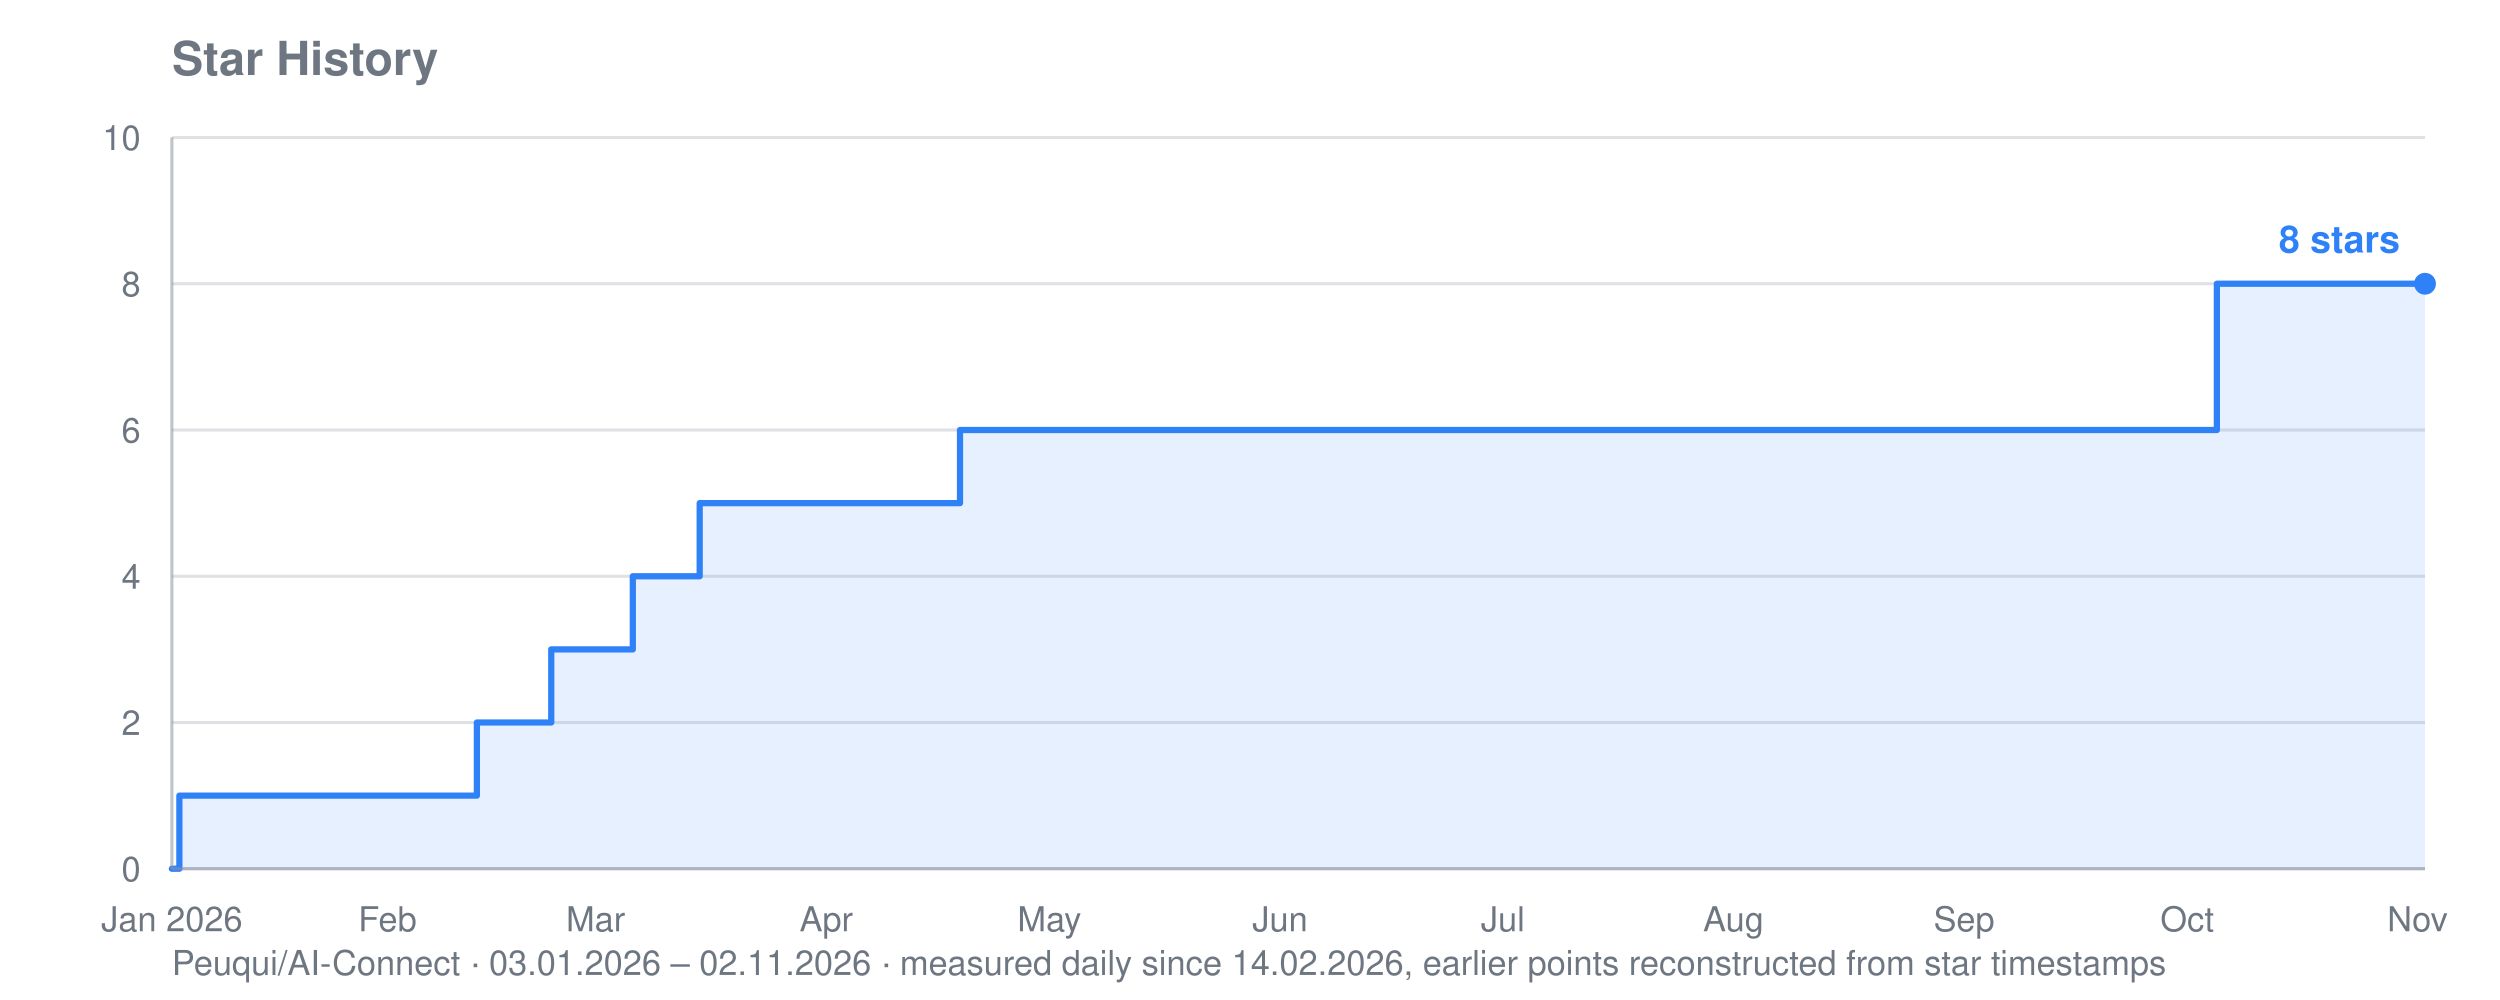
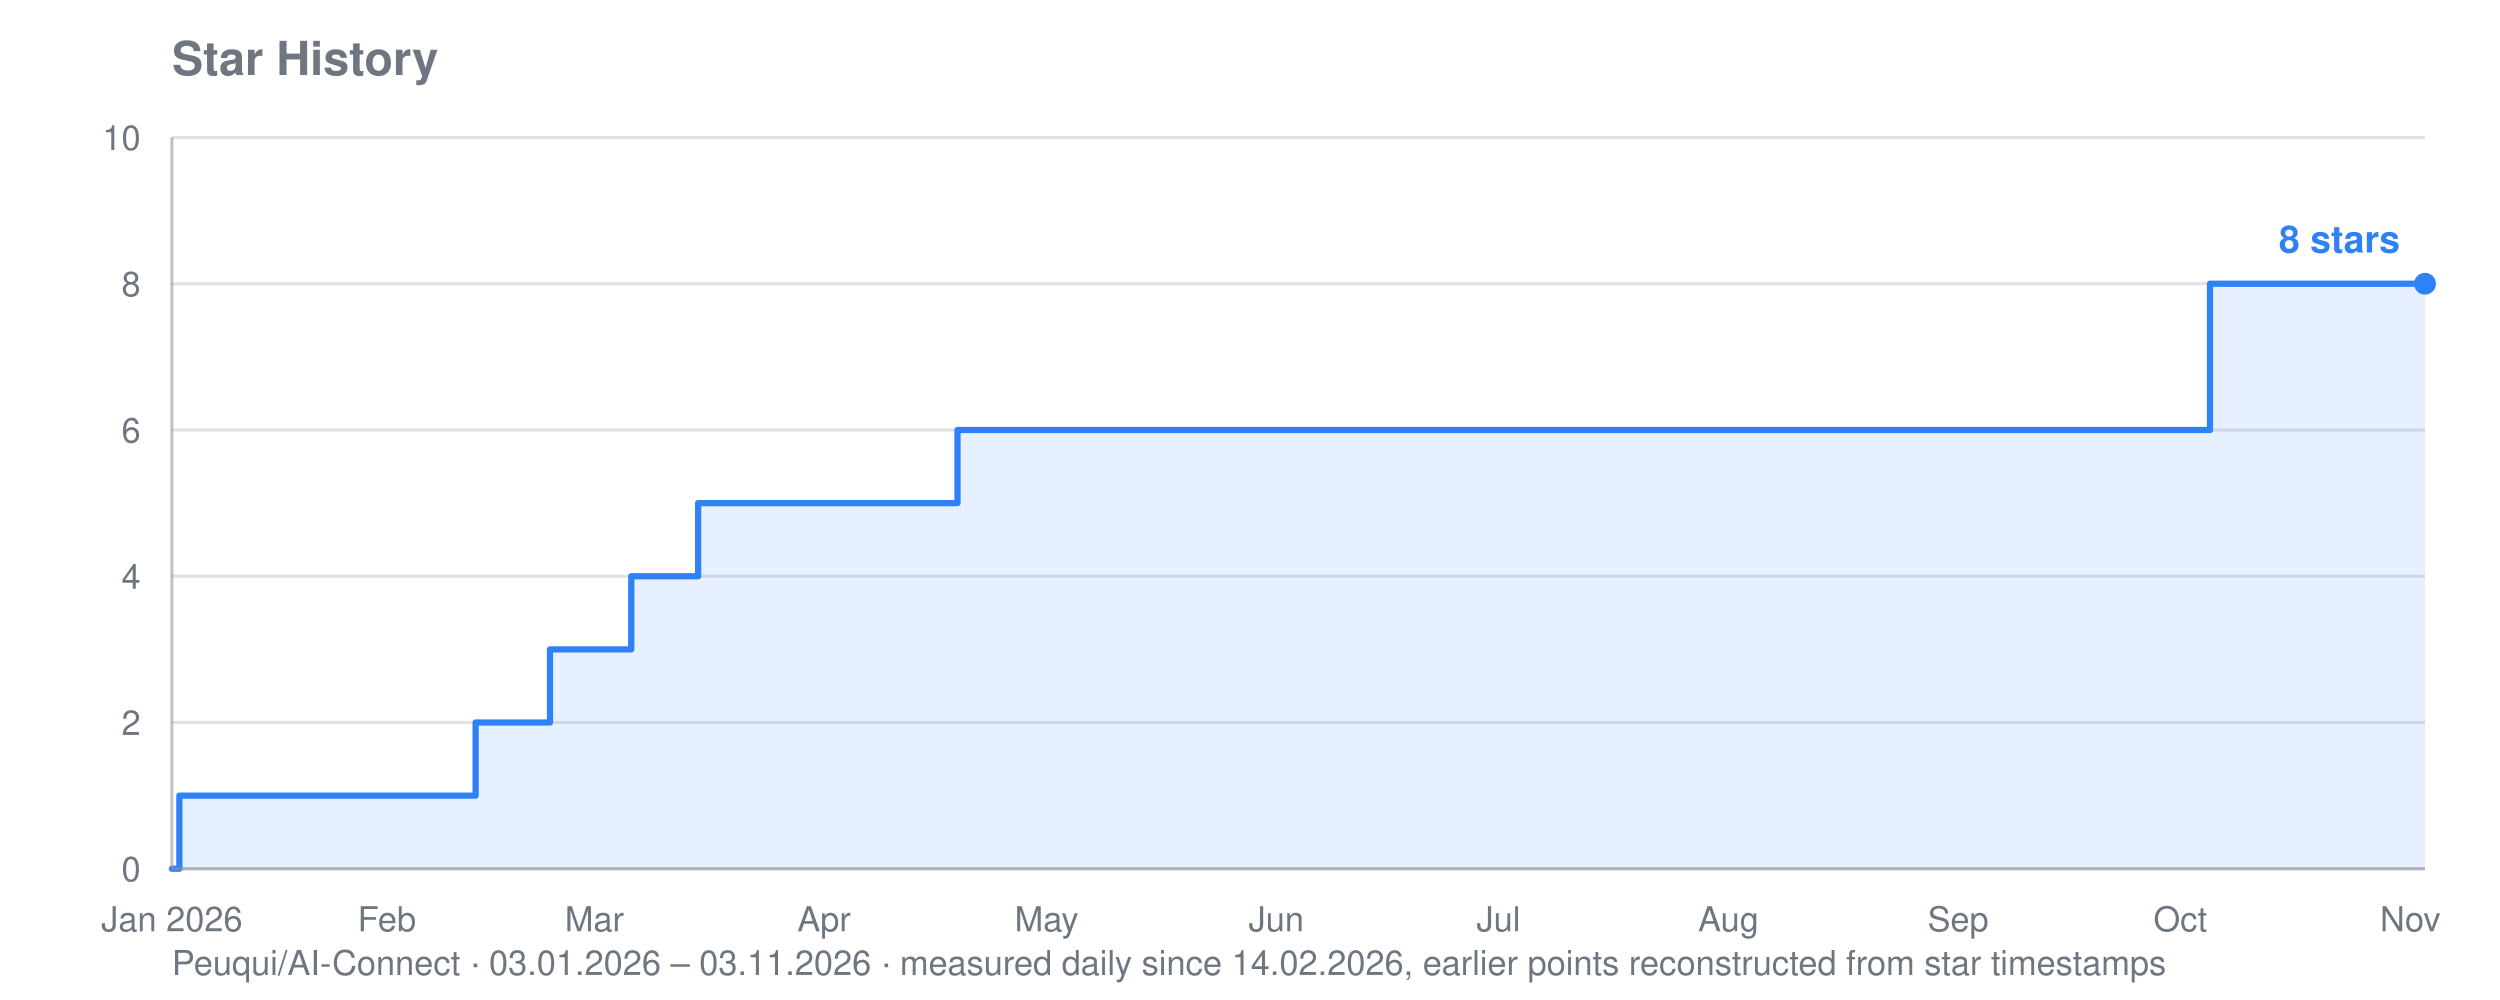
<svg xmlns="http://www.w3.org/2000/svg" viewBox="0 0 800 320" width="800" height="320" role="img" aria-label="Star history for Peuqui/AI-Connect: 8 stars">
  <text font-family="system-ui, -apple-system, Segoe UI, Helvetica, Arial, sans-serif" font-size="15" font-weight="600" fill="#6e7781" x="55" y="24">Star History</text>
-   <text font-family="system-ui, -apple-system, Segoe UI, Helvetica, Arial, sans-serif" font-size="11" fill="#6e7781" x="55" y="312">Peuqui/AI-Connect · 03.01.2026 – 02.11.2026 · measured daily since 14.02.2026, earlier points reconstructed from star timestamps</text>
+   <text font-family="system-ui, -apple-system, Segoe UI, Helvetica, Arial, sans-serif" font-size="11" fill="#6e7781" x="55" y="312">Peuqui/AI-Connect · 03.01.2026 – 03.11.2026 · measured daily since 14.02.2026, earlier points reconstructed from star timestamps</text>
  <line stroke="#8b949e" stroke-width="1" opacity="0.28" x1="55" y1="278.0" x2="776" y2="278.0" />
  <text font-family="system-ui, -apple-system, Segoe UI, Helvetica, Arial, sans-serif" font-size="11" fill="#6e7781" x="45" y="282.0" text-anchor="end">0</text>
  <line stroke="#8b949e" stroke-width="1" opacity="0.28" x1="55" y1="231.2" x2="776" y2="231.2" />
  <text font-family="system-ui, -apple-system, Segoe UI, Helvetica, Arial, sans-serif" font-size="11" fill="#6e7781" x="45" y="235.2" text-anchor="end">2</text>
  <line stroke="#8b949e" stroke-width="1" opacity="0.28" x1="55" y1="184.4" x2="776" y2="184.4" />
  <text font-family="system-ui, -apple-system, Segoe UI, Helvetica, Arial, sans-serif" font-size="11" fill="#6e7781" x="45" y="188.4" text-anchor="end">4</text>
  <line stroke="#8b949e" stroke-width="1" opacity="0.28" x1="55" y1="137.6" x2="776" y2="137.6" />
  <text font-family="system-ui, -apple-system, Segoe UI, Helvetica, Arial, sans-serif" font-size="11" fill="#6e7781" x="45" y="141.6" text-anchor="end">6</text>
  <line stroke="#8b949e" stroke-width="1" opacity="0.28" x1="55" y1="90.8" x2="776" y2="90.8" />
  <text font-family="system-ui, -apple-system, Segoe UI, Helvetica, Arial, sans-serif" font-size="11" fill="#6e7781" x="45" y="94.8" text-anchor="end">8</text>
  <line stroke="#8b949e" stroke-width="1" opacity="0.28" x1="55" y1="44.0" x2="776" y2="44.0" />
  <text font-family="system-ui, -apple-system, Segoe UI, Helvetica, Arial, sans-serif" font-size="11" fill="#6e7781" x="45" y="48.0" text-anchor="end">10</text>
  <text font-family="system-ui, -apple-system, Segoe UI, Helvetica, Arial, sans-serif" font-size="11" fill="#6e7781" x="55.0" y="298" text-anchor="middle">Jan 2026</text>
-   <text font-family="system-ui, -apple-system, Segoe UI, Helvetica, Arial, sans-serif" font-size="11" fill="#6e7781" x="124.0" y="298" text-anchor="middle">Feb</text>
-   <text font-family="system-ui, -apple-system, Segoe UI, Helvetica, Arial, sans-serif" font-size="11" fill="#6e7781" x="190.6" y="298" text-anchor="middle">Mar</text>
-   <text font-family="system-ui, -apple-system, Segoe UI, Helvetica, Arial, sans-serif" font-size="11" fill="#6e7781" x="264.4" y="298" text-anchor="middle">Apr</text>
-   <text font-family="system-ui, -apple-system, Segoe UI, Helvetica, Arial, sans-serif" font-size="11" fill="#6e7781" x="335.8" y="298" text-anchor="middle">May</text>
-   <text font-family="system-ui, -apple-system, Segoe UI, Helvetica, Arial, sans-serif" font-size="11" fill="#6e7781" x="409.6" y="298" text-anchor="middle">Jun</text>
-   <text font-family="system-ui, -apple-system, Segoe UI, Helvetica, Arial, sans-serif" font-size="11" fill="#6e7781" x="480.9" y="298" text-anchor="middle">Jul</text>
-   <text font-family="system-ui, -apple-system, Segoe UI, Helvetica, Arial, sans-serif" font-size="11" fill="#6e7781" x="554.7" y="298" text-anchor="middle">Aug</text>
-   <text font-family="system-ui, -apple-system, Segoe UI, Helvetica, Arial, sans-serif" font-size="11" fill="#6e7781" x="628.5" y="298" text-anchor="middle">Sep</text>
-   <text font-family="system-ui, -apple-system, Segoe UI, Helvetica, Arial, sans-serif" font-size="11" fill="#6e7781" x="699.9" y="298" text-anchor="middle">Oct</text>
-   <text font-family="system-ui, -apple-system, Segoe UI, Helvetica, Arial, sans-serif" font-size="11" fill="#6e7781" x="773.6" y="298" text-anchor="middle">Nov</text>
-   <polygon fill="#2f81f7" opacity="0.12" points="55.0,278.0 55.0,278.0 57.4,278.0 57.4,254.6 152.6,254.6 152.6,231.2 154.9,231.2 154.9,231.2 157.3,231.2 157.3,231.2 159.7,231.2 159.7,231.2 162.1,231.2 162.1,231.2 164.5,231.2 164.5,231.2 166.8,231.2 166.8,231.2 169.2,231.2 169.2,231.2 171.6,231.2 171.6,231.2 174.0,231.2 174.0,231.2 176.4,231.2 176.4,231.2 176.4,231.2 176.4,207.8 176.4,207.8 176.4,207.8 176.4,207.8 176.4,207.8 178.7,207.8 178.7,207.8 181.1,207.8 181.1,207.8 183.5,207.8 183.5,207.8 185.9,207.8 185.9,207.8 188.3,207.8 188.3,207.8 190.6,207.8 190.6,207.8 193.0,207.8 193.0,207.8 195.4,207.8 195.4,207.8 197.8,207.8 197.8,207.8 200.2,207.8 200.2,207.8 202.5,207.8 202.5,184.4 204.9,184.4 204.9,184.4 207.3,184.4 207.3,184.4 209.7,184.4 209.7,184.4 212.0,184.4 212.0,184.4 214.4,184.4 214.4,184.4 216.8,184.4 216.8,184.4 219.2,184.4 219.2,184.4 221.6,184.4 221.6,184.4 223.9,184.4 223.9,161.0 226.3,161.0 226.3,161.0 228.7,161.0 228.7,161.0 231.1,161.0 231.1,161.0 233.5,161.0 233.5,161.0 235.8,161.0 235.8,161.0 238.2,161.0 238.2,161.0 240.6,161.0 240.6,161.0 243.0,161.0 243.0,161.0 245.4,161.0 245.4,161.0 247.7,161.0 247.7,161.0 250.1,161.0 250.1,161.0 252.5,161.0 252.5,161.0 254.9,161.0 254.9,161.0 257.3,161.0 257.3,161.0 259.6,161.0 259.6,161.0 262.0,161.0 262.0,161.0 264.4,161.0 264.4,161.0 266.8,161.0 266.8,161.0 269.2,161.0 269.2,161.0 271.5,161.0 271.5,161.0 273.9,161.0 273.9,161.0 276.3,161.0 276.3,161.0 278.7,161.0 278.7,161.0 281.1,161.0 281.1,161.0 283.4,161.0 283.4,161.0 285.8,161.0 285.8,161.0 288.2,161.0 288.2,161.0 290.6,161.0 290.6,161.0 293.0,161.0 293.0,161.0 295.3,161.0 295.3,161.0 297.7,161.0 297.7,161.0 300.1,161.0 300.1,161.0 302.5,161.0 302.5,161.0 304.9,161.0 304.9,161.0 307.2,161.0 307.2,137.6 309.6,137.6 309.6,137.6 312.0,137.6 312.0,137.6 314.4,137.6 314.4,137.6 316.7,137.6 316.7,137.6 319.1,137.6 319.1,137.6 321.5,137.6 321.5,137.6 323.9,137.6 323.9,137.6 326.3,137.6 326.3,137.6 328.6,137.6 328.6,137.6 331.0,137.6 331.0,137.6 333.4,137.6 333.4,137.6 335.8,137.6 335.8,137.6 338.2,137.6 338.2,137.6 340.5,137.6 340.5,137.6 342.9,137.6 342.9,137.6 345.3,137.6 345.3,137.6 347.7,137.6 347.7,137.6 350.1,137.6 350.1,137.6 352.4,137.6 352.4,137.6 354.8,137.6 354.8,137.6 357.2,137.6 357.2,137.6 359.6,137.6 359.6,137.6 362.0,137.6 362.0,137.6 364.3,137.6 364.3,137.6 366.7,137.6 366.7,137.6 369.1,137.6 369.1,137.6 371.5,137.6 371.5,137.6 373.9,137.6 373.9,137.6 376.2,137.6 376.2,137.6 378.6,137.6 378.6,137.6 381.0,137.6 381.0,137.6 383.4,137.6 383.4,137.6 385.8,137.6 385.8,137.6 388.1,137.6 388.1,137.6 390.5,137.6 390.5,137.6 392.9,137.6 392.9,137.6 395.3,137.6 395.3,137.6 397.7,137.6 397.7,137.6 400.0,137.6 400.0,137.6 402.4,137.6 402.4,137.6 404.8,137.6 404.8,137.6 407.2,137.6 407.2,137.6 409.6,137.6 409.6,137.6 411.9,137.6 411.9,137.6 414.3,137.6 414.3,137.6 416.7,137.6 416.7,137.6 419.1,137.6 419.1,137.6 421.4,137.6 421.4,137.6 423.8,137.6 423.8,137.6 426.2,137.6 426.2,137.6 428.6,137.6 428.6,137.6 431.0,137.6 431.0,137.6 433.3,137.6 433.3,137.6 435.7,137.6 435.7,137.6 438.1,137.6 438.1,137.6 440.5,137.6 440.5,137.6 442.9,137.6 442.9,137.6 445.2,137.6 445.2,137.6 447.6,137.6 447.6,137.6 450.0,137.6 450.0,137.6 452.4,137.6 452.4,137.6 454.8,137.6 454.8,137.6 457.1,137.6 457.1,137.6 459.5,137.6 459.5,137.6 461.9,137.6 461.9,137.6 464.3,137.6 464.3,137.6 466.7,137.6 466.7,137.6 469.0,137.6 469.0,137.6 471.4,137.6 471.4,137.6 473.8,137.6 473.8,137.6 476.2,137.6 476.2,137.6 478.6,137.6 478.6,137.6 480.9,137.6 480.9,137.6 483.3,137.6 483.3,137.6 485.7,137.6 485.7,137.6 488.1,137.6 488.1,137.6 490.5,137.6 490.5,137.6 492.8,137.6 492.8,137.6 495.2,137.6 495.2,137.6 497.6,137.6 497.6,137.6 500.0,137.6 500.0,137.6 502.4,137.6 502.4,137.6 504.7,137.6 504.7,137.6 507.1,137.6 507.1,137.6 509.5,137.6 509.5,137.6 511.9,137.6 511.9,137.6 514.3,137.6 514.3,137.6 516.6,137.6 516.6,137.6 519.0,137.6 519.0,137.6 521.4,137.6 521.4,137.6 523.8,137.6 523.8,137.6 526.1,137.6 526.1,137.6 528.5,137.6 528.5,137.6 530.9,137.6 530.9,137.6 533.3,137.6 533.3,137.6 535.7,137.6 535.7,137.6 538.0,137.6 538.0,137.6 540.4,137.6 540.4,137.6 542.8,137.6 542.8,137.6 545.2,137.6 545.2,137.6 547.6,137.6 547.6,137.6 549.9,137.6 549.9,137.6 552.3,137.6 552.3,137.6 554.7,137.6 554.7,137.6 557.1,137.6 557.1,137.6 559.5,137.6 559.5,137.6 561.8,137.6 561.8,137.6 564.2,137.6 564.2,137.6 566.6,137.6 566.6,137.6 569.0,137.6 569.0,137.6 571.4,137.6 571.4,137.6 573.7,137.6 573.7,137.6 576.1,137.6 576.1,137.6 578.5,137.6 578.5,137.6 580.9,137.6 580.9,137.6 583.3,137.6 583.3,137.6 585.6,137.6 585.6,137.6 588.0,137.6 588.0,137.6 590.4,137.6 590.4,137.6 592.8,137.6 592.8,137.6 595.2,137.6 595.2,137.6 597.5,137.6 597.5,137.6 599.9,137.6 599.9,137.6 602.3,137.6 602.3,137.6 604.7,137.6 604.7,137.6 607.1,137.6 607.1,137.6 609.4,137.6 609.4,137.6 611.8,137.6 611.8,137.6 614.2,137.6 614.2,137.6 616.6,137.6 616.6,137.6 619.0,137.6 619.0,137.6 621.3,137.6 621.3,137.6 623.7,137.6 623.7,137.6 626.1,137.6 626.1,137.6 628.5,137.6 628.5,137.6 630.8,137.6 630.8,137.6 633.2,137.6 633.2,137.6 635.6,137.6 635.6,137.6 638.0,137.6 638.0,137.6 640.4,137.6 640.4,137.6 642.7,137.6 642.7,137.6 645.1,137.6 645.1,137.6 647.5,137.6 647.5,137.6 649.9,137.6 649.9,137.6 652.3,137.6 652.3,137.6 654.6,137.6 654.6,137.6 657.0,137.6 657.0,137.6 659.4,137.6 659.4,137.6 661.8,137.6 661.8,137.6 664.2,137.6 664.2,137.6 666.5,137.6 666.5,137.6 668.9,137.6 668.9,137.6 671.3,137.6 671.3,137.6 673.7,137.6 673.7,137.6 676.1,137.6 676.1,137.6 678.4,137.6 678.4,137.6 680.8,137.6 680.8,137.6 683.2,137.6 683.2,137.6 685.6,137.6 685.6,137.6 688.0,137.6 688.0,137.6 690.3,137.6 690.3,137.6 692.7,137.6 692.7,137.6 695.1,137.6 695.1,137.6 697.5,137.6 697.5,137.6 699.9,137.6 699.9,137.6 702.2,137.6 702.2,137.6 704.6,137.6 704.6,137.6 707.0,137.6 707.0,137.6 709.4,137.6 709.4,90.8 711.8,90.8 711.8,90.8 714.1,90.8 714.1,90.8 716.5,90.8 716.5,90.8 718.9,90.8 718.9,90.8 721.3,90.8 721.3,90.8 723.7,90.8 723.7,90.8 726.0,90.8 726.0,90.8 728.4,90.8 728.4,90.8 730.8,90.8 730.8,90.8 733.2,90.8 733.2,90.8 735.5,90.8 735.5,90.8 737.9,90.8 737.9,90.8 740.3,90.8 740.3,90.8 742.7,90.8 742.7,90.8 745.1,90.8 745.1,90.8 747.4,90.8 747.4,90.8 749.8,90.8 749.8,90.8 752.2,90.8 752.2,90.8 754.6,90.8 754.6,90.8 757.0,90.8 757.0,90.8 759.3,90.8 759.3,90.8 761.7,90.8 761.7,90.8 764.1,90.8 764.1,90.8 766.5,90.8 766.5,90.8 768.9,90.8 768.9,90.8 771.2,90.8 771.2,90.8 773.6,90.8 773.6,90.8 776.0,90.8 776.0,90.8 776.0,278.0" />
-   <polyline fill="none" stroke="#2f81f7" stroke-width="2" stroke-linejoin="round" stroke-linecap="round" points="55.0,278.0 57.4,278.0 57.4,254.6 152.6,254.6 152.6,231.2 154.9,231.2 154.9,231.2 157.3,231.2 157.3,231.2 159.7,231.2 159.7,231.2 162.1,231.2 162.1,231.2 164.5,231.2 164.5,231.2 166.8,231.2 166.8,231.2 169.2,231.2 169.2,231.2 171.6,231.2 171.6,231.2 174.0,231.2 174.0,231.2 176.4,231.2 176.4,231.2 176.4,231.2 176.4,207.8 176.4,207.8 176.4,207.8 176.4,207.8 176.4,207.8 178.7,207.8 178.7,207.8 181.1,207.8 181.1,207.8 183.5,207.8 183.5,207.8 185.9,207.8 185.9,207.8 188.3,207.8 188.3,207.8 190.6,207.8 190.6,207.8 193.0,207.8 193.0,207.8 195.4,207.8 195.4,207.8 197.8,207.8 197.8,207.8 200.2,207.8 200.2,207.8 202.5,207.8 202.5,184.4 204.9,184.4 204.9,184.4 207.3,184.4 207.3,184.4 209.7,184.4 209.7,184.4 212.0,184.4 212.0,184.4 214.4,184.4 214.4,184.4 216.8,184.4 216.8,184.4 219.2,184.4 219.2,184.4 221.6,184.4 221.6,184.4 223.9,184.4 223.9,161.0 226.3,161.0 226.3,161.0 228.7,161.0 228.7,161.0 231.1,161.0 231.1,161.0 233.5,161.0 233.5,161.0 235.8,161.0 235.8,161.0 238.2,161.0 238.2,161.0 240.6,161.0 240.6,161.0 243.0,161.0 243.0,161.0 245.4,161.0 245.4,161.0 247.7,161.0 247.7,161.0 250.1,161.0 250.1,161.0 252.5,161.0 252.5,161.0 254.9,161.0 254.9,161.0 257.3,161.0 257.3,161.0 259.6,161.0 259.6,161.0 262.0,161.0 262.0,161.0 264.4,161.0 264.4,161.0 266.8,161.0 266.8,161.0 269.2,161.0 269.2,161.0 271.5,161.0 271.5,161.0 273.9,161.0 273.9,161.0 276.3,161.0 276.3,161.0 278.7,161.0 278.7,161.0 281.1,161.0 281.1,161.0 283.4,161.0 283.4,161.0 285.8,161.0 285.8,161.0 288.2,161.0 288.2,161.0 290.6,161.0 290.6,161.0 293.0,161.0 293.0,161.0 295.3,161.0 295.3,161.0 297.7,161.0 297.7,161.0 300.1,161.0 300.1,161.0 302.5,161.0 302.5,161.0 304.9,161.0 304.9,161.0 307.2,161.0 307.2,137.6 309.6,137.6 309.6,137.6 312.0,137.6 312.0,137.6 314.4,137.6 314.4,137.6 316.7,137.6 316.7,137.6 319.1,137.6 319.1,137.6 321.5,137.6 321.5,137.6 323.9,137.6 323.9,137.6 326.3,137.6 326.3,137.6 328.6,137.6 328.6,137.6 331.0,137.6 331.0,137.6 333.4,137.6 333.4,137.6 335.8,137.6 335.8,137.6 338.2,137.6 338.2,137.6 340.5,137.6 340.5,137.6 342.9,137.6 342.9,137.6 345.3,137.6 345.3,137.6 347.7,137.6 347.7,137.6 350.1,137.6 350.1,137.6 352.4,137.6 352.4,137.6 354.8,137.6 354.8,137.6 357.2,137.6 357.2,137.6 359.6,137.6 359.6,137.6 362.0,137.6 362.0,137.6 364.3,137.6 364.3,137.6 366.7,137.6 366.7,137.6 369.1,137.6 369.1,137.6 371.5,137.6 371.5,137.6 373.9,137.6 373.9,137.6 376.2,137.6 376.2,137.6 378.6,137.6 378.6,137.6 381.0,137.6 381.0,137.6 383.4,137.6 383.4,137.6 385.8,137.6 385.8,137.6 388.1,137.6 388.1,137.6 390.5,137.6 390.5,137.6 392.9,137.6 392.9,137.6 395.3,137.6 395.3,137.6 397.7,137.6 397.7,137.6 400.0,137.6 400.0,137.6 402.4,137.6 402.4,137.6 404.8,137.6 404.8,137.6 407.2,137.6 407.2,137.6 409.6,137.6 409.6,137.6 411.9,137.6 411.9,137.6 414.3,137.6 414.3,137.6 416.7,137.6 416.7,137.6 419.1,137.6 419.1,137.6 421.4,137.6 421.4,137.6 423.8,137.6 423.8,137.6 426.2,137.6 426.2,137.6 428.6,137.6 428.6,137.6 431.0,137.6 431.0,137.6 433.3,137.6 433.3,137.6 435.7,137.6 435.7,137.6 438.1,137.6 438.1,137.6 440.5,137.6 440.5,137.6 442.9,137.6 442.9,137.6 445.2,137.6 445.2,137.6 447.6,137.6 447.6,137.6 450.0,137.6 450.0,137.6 452.4,137.6 452.4,137.6 454.8,137.6 454.8,137.6 457.1,137.6 457.1,137.6 459.5,137.6 459.5,137.6 461.9,137.6 461.9,137.6 464.3,137.6 464.3,137.6 466.7,137.6 466.7,137.6 469.0,137.6 469.0,137.6 471.4,137.6 471.4,137.6 473.8,137.6 473.8,137.6 476.2,137.6 476.2,137.6 478.6,137.6 478.6,137.6 480.9,137.6 480.9,137.6 483.3,137.6 483.3,137.6 485.7,137.6 485.7,137.6 488.1,137.6 488.1,137.6 490.5,137.6 490.5,137.6 492.8,137.6 492.8,137.6 495.2,137.6 495.2,137.6 497.6,137.6 497.6,137.6 500.0,137.6 500.0,137.6 502.4,137.6 502.4,137.6 504.7,137.6 504.7,137.6 507.1,137.6 507.1,137.6 509.5,137.6 509.5,137.6 511.9,137.6 511.9,137.6 514.3,137.6 514.3,137.6 516.6,137.6 516.6,137.6 519.0,137.6 519.0,137.6 521.4,137.6 521.4,137.6 523.8,137.6 523.8,137.6 526.1,137.6 526.1,137.6 528.5,137.6 528.5,137.6 530.9,137.6 530.9,137.6 533.3,137.6 533.3,137.6 535.7,137.6 535.7,137.6 538.0,137.6 538.0,137.6 540.4,137.6 540.4,137.6 542.8,137.6 542.8,137.6 545.2,137.6 545.2,137.6 547.6,137.6 547.6,137.6 549.9,137.6 549.9,137.6 552.3,137.6 552.3,137.6 554.7,137.6 554.7,137.6 557.1,137.6 557.1,137.6 559.5,137.6 559.5,137.6 561.8,137.6 561.8,137.6 564.2,137.6 564.2,137.6 566.6,137.6 566.6,137.6 569.0,137.6 569.0,137.6 571.4,137.6 571.4,137.6 573.7,137.6 573.7,137.6 576.1,137.6 576.1,137.6 578.5,137.6 578.5,137.6 580.9,137.6 580.9,137.6 583.3,137.6 583.3,137.6 585.6,137.6 585.6,137.6 588.0,137.6 588.0,137.6 590.4,137.6 590.4,137.6 592.8,137.6 592.8,137.6 595.2,137.6 595.2,137.6 597.5,137.6 597.5,137.6 599.9,137.6 599.9,137.6 602.3,137.6 602.3,137.6 604.7,137.6 604.7,137.6 607.1,137.6 607.1,137.6 609.4,137.6 609.4,137.6 611.8,137.6 611.8,137.6 614.2,137.6 614.2,137.6 616.6,137.6 616.6,137.6 619.0,137.6 619.0,137.6 621.3,137.6 621.3,137.6 623.7,137.6 623.7,137.6 626.1,137.6 626.1,137.6 628.5,137.6 628.5,137.6 630.8,137.6 630.8,137.6 633.2,137.6 633.2,137.6 635.6,137.6 635.6,137.6 638.0,137.6 638.0,137.6 640.4,137.6 640.4,137.6 642.7,137.6 642.7,137.6 645.1,137.6 645.1,137.6 647.5,137.6 647.5,137.6 649.9,137.6 649.9,137.6 652.3,137.6 652.3,137.6 654.6,137.6 654.6,137.6 657.0,137.6 657.0,137.6 659.4,137.6 659.4,137.6 661.8,137.6 661.8,137.6 664.2,137.6 664.2,137.6 666.5,137.6 666.5,137.6 668.9,137.6 668.9,137.6 671.3,137.6 671.3,137.6 673.7,137.6 673.7,137.6 676.1,137.6 676.1,137.6 678.4,137.6 678.4,137.6 680.8,137.6 680.8,137.6 683.2,137.6 683.2,137.6 685.6,137.6 685.6,137.6 688.0,137.6 688.0,137.6 690.3,137.6 690.3,137.6 692.7,137.6 692.7,137.6 695.1,137.6 695.1,137.6 697.5,137.6 697.5,137.6 699.9,137.6 699.9,137.6 702.2,137.6 702.2,137.6 704.6,137.6 704.6,137.6 707.0,137.6 707.0,137.6 709.4,137.6 709.4,90.8 711.8,90.8 711.8,90.8 714.1,90.8 714.1,90.8 716.5,90.8 716.5,90.8 718.9,90.8 718.9,90.8 721.3,90.8 721.3,90.8 723.7,90.8 723.7,90.8 726.0,90.8 726.0,90.8 728.4,90.8 728.4,90.8 730.8,90.8 730.8,90.8 733.2,90.8 733.2,90.8 735.5,90.8 735.5,90.8 737.9,90.8 737.9,90.8 740.3,90.8 740.3,90.8 742.7,90.8 742.7,90.8 745.1,90.8 745.1,90.8 747.4,90.8 747.4,90.8 749.8,90.8 749.8,90.8 752.2,90.8 752.2,90.8 754.6,90.8 754.6,90.8 757.0,90.8 757.0,90.8 759.3,90.8 759.3,90.8 761.7,90.8 761.7,90.8 764.1,90.8 764.1,90.8 766.5,90.8 766.5,90.8 768.9,90.8 768.9,90.8 771.2,90.8 771.2,90.8 773.6,90.8 773.6,90.8 776.0,90.8 776.0,90.8" />
+   <text font-family="system-ui, -apple-system, Segoe UI, Helvetica, Arial, sans-serif" font-size="11" fill="#6e7781" x="123.8" y="298" text-anchor="middle">Feb</text>
+   <text font-family="system-ui, -apple-system, Segoe UI, Helvetica, Arial, sans-serif" font-size="11" fill="#6e7781" x="190.2" y="298" text-anchor="middle">Mar</text>
+   <text font-family="system-ui, -apple-system, Segoe UI, Helvetica, Arial, sans-serif" font-size="11" fill="#6e7781" x="263.7" y="298" text-anchor="middle">Apr</text>
+   <text font-family="system-ui, -apple-system, Segoe UI, Helvetica, Arial, sans-serif" font-size="11" fill="#6e7781" x="334.9" y="298" text-anchor="middle">May</text>
+   <text font-family="system-ui, -apple-system, Segoe UI, Helvetica, Arial, sans-serif" font-size="11" fill="#6e7781" x="408.4" y="298" text-anchor="middle">Jun</text>
+   <text font-family="system-ui, -apple-system, Segoe UI, Helvetica, Arial, sans-serif" font-size="11" fill="#6e7781" x="479.5" y="298" text-anchor="middle">Jul</text>
+   <text font-family="system-ui, -apple-system, Segoe UI, Helvetica, Arial, sans-serif" font-size="11" fill="#6e7781" x="553.1" y="298" text-anchor="middle">Aug</text>
+   <text font-family="system-ui, -apple-system, Segoe UI, Helvetica, Arial, sans-serif" font-size="11" fill="#6e7781" x="626.6" y="298" text-anchor="middle">Sep</text>
+   <text font-family="system-ui, -apple-system, Segoe UI, Helvetica, Arial, sans-serif" font-size="11" fill="#6e7781" x="697.7" y="298" text-anchor="middle">Oct</text>
+   <text font-family="system-ui, -apple-system, Segoe UI, Helvetica, Arial, sans-serif" font-size="11" fill="#6e7781" x="771.3" y="298" text-anchor="middle">Nov</text>
+   <polygon fill="#2f81f7" opacity="0.12" points="55.0,278.0 55.0,278.0 57.4,278.0 57.4,254.6 152.2,254.6 152.2,231.2 154.6,231.2 154.6,231.2 157.0,231.2 157.0,231.2 159.4,231.2 159.4,231.2 161.7,231.2 161.7,231.2 164.1,231.2 164.1,231.2 166.5,231.2 166.5,231.2 168.8,231.2 168.8,231.2 171.2,231.2 171.2,231.2 173.6,231.2 173.6,231.2 176.0,231.2 176.0,231.2 176.0,231.2 176.0,207.8 176.0,207.8 176.0,207.8 176.0,207.8 176.0,207.8 178.3,207.8 178.3,207.8 180.7,207.8 180.7,207.8 183.1,207.8 183.1,207.8 185.4,207.8 185.4,207.8 187.8,207.8 187.8,207.8 190.2,207.8 190.2,207.8 192.6,207.8 192.6,207.8 194.9,207.8 194.9,207.8 197.3,207.8 197.3,207.8 199.7,207.8 199.7,207.8 202.0,207.8 202.0,184.4 204.4,184.4 204.4,184.4 206.8,184.4 206.8,184.4 209.2,184.4 209.2,184.4 211.5,184.4 211.5,184.4 213.9,184.4 213.9,184.4 216.3,184.4 216.3,184.4 218.6,184.4 218.6,184.4 221.0,184.4 221.0,184.4 223.4,184.4 223.4,161.0 225.8,161.0 225.8,161.0 228.1,161.0 228.1,161.0 230.5,161.0 230.5,161.0 232.9,161.0 232.9,161.0 235.2,161.0 235.2,161.0 237.6,161.0 237.6,161.0 240.0,161.0 240.0,161.0 242.4,161.0 242.4,161.0 244.7,161.0 244.7,161.0 247.1,161.0 247.1,161.0 249.5,161.0 249.5,161.0 251.9,161.0 251.9,161.0 254.2,161.0 254.2,161.0 256.6,161.0 256.6,161.0 259.0,161.0 259.0,161.0 261.3,161.0 261.3,161.0 263.7,161.0 263.7,161.0 266.1,161.0 266.1,161.0 268.5,161.0 268.5,161.0 270.8,161.0 270.8,161.0 273.2,161.0 273.2,161.0 275.6,161.0 275.6,161.0 277.9,161.0 277.9,161.0 280.3,161.0 280.3,161.0 282.7,161.0 282.7,161.0 285.1,161.0 285.1,161.0 287.4,161.0 287.4,161.0 289.8,161.0 289.8,161.0 292.2,161.0 292.2,161.0 294.5,161.0 294.5,161.0 296.9,161.0 296.9,161.0 299.3,161.0 299.3,161.0 301.7,161.0 301.7,161.0 304.0,161.0 304.0,161.0 306.4,161.0 306.4,137.6 308.8,137.6 308.8,137.6 311.1,137.6 311.1,137.6 313.5,137.6 313.5,137.6 315.9,137.6 315.9,137.6 318.3,137.6 318.3,137.6 320.6,137.6 320.6,137.6 323.0,137.6 323.0,137.6 325.4,137.6 325.4,137.6 327.7,137.6 327.7,137.6 330.1,137.6 330.1,137.6 332.5,137.6 332.5,137.6 334.9,137.6 334.9,137.6 337.2,137.6 337.2,137.6 339.6,137.6 339.6,137.6 342.0,137.6 342.0,137.6 344.3,137.6 344.3,137.6 346.7,137.6 346.7,137.6 349.1,137.6 349.1,137.6 351.5,137.6 351.5,137.6 353.8,137.6 353.8,137.6 356.2,137.6 356.2,137.6 358.6,137.6 358.6,137.6 361.0,137.6 361.0,137.6 363.3,137.6 363.3,137.6 365.7,137.6 365.7,137.6 368.1,137.6 368.1,137.6 370.4,137.6 370.4,137.6 372.8,137.6 372.8,137.6 375.2,137.6 375.2,137.6 377.6,137.6 377.6,137.6 379.9,137.6 379.9,137.6 382.3,137.6 382.3,137.6 384.7,137.6 384.7,137.6 387.0,137.6 387.0,137.6 389.4,137.6 389.4,137.6 391.8,137.6 391.8,137.6 394.2,137.6 394.2,137.6 396.5,137.6 396.5,137.6 398.9,137.6 398.9,137.6 401.3,137.6 401.3,137.6 403.6,137.6 403.6,137.6 406.0,137.6 406.0,137.6 408.4,137.6 408.4,137.6 410.8,137.6 410.8,137.6 413.1,137.6 413.1,137.6 415.5,137.6 415.5,137.6 417.9,137.6 417.9,137.6 420.2,137.6 420.2,137.6 422.6,137.6 422.6,137.6 425.0,137.6 425.0,137.6 427.4,137.6 427.4,137.6 429.7,137.6 429.7,137.6 432.1,137.6 432.1,137.6 434.5,137.6 434.5,137.6 436.8,137.6 436.8,137.6 439.2,137.6 439.2,137.6 441.6,137.6 441.6,137.6 444.0,137.6 444.0,137.6 446.3,137.6 446.3,137.6 448.7,137.6 448.7,137.6 451.1,137.6 451.1,137.6 453.4,137.6 453.4,137.6 455.8,137.6 455.8,137.6 458.2,137.6 458.2,137.6 460.6,137.6 460.6,137.6 462.9,137.6 462.9,137.6 465.3,137.6 465.3,137.6 467.7,137.6 467.7,137.6 470.0,137.6 470.0,137.6 472.4,137.6 472.4,137.6 474.8,137.6 474.8,137.6 477.2,137.6 477.2,137.6 479.5,137.6 479.5,137.6 481.9,137.6 481.9,137.6 484.3,137.6 484.3,137.6 486.7,137.6 486.7,137.6 489.0,137.6 489.0,137.6 491.4,137.6 491.4,137.6 493.8,137.6 493.8,137.6 496.1,137.6 496.1,137.6 498.5,137.6 498.5,137.6 500.9,137.6 500.9,137.6 503.3,137.6 503.3,137.6 505.6,137.6 505.6,137.6 508.0,137.6 508.0,137.6 510.4,137.6 510.4,137.6 512.7,137.6 512.7,137.6 515.1,137.6 515.1,137.6 517.5,137.6 517.5,137.6 519.9,137.6 519.9,137.6 522.2,137.6 522.2,137.6 524.6,137.6 524.6,137.6 527.0,137.6 527.0,137.6 529.3,137.6 529.3,137.6 531.7,137.6 531.7,137.6 534.1,137.6 534.1,137.6 536.5,137.6 536.5,137.6 538.8,137.6 538.8,137.6 541.2,137.6 541.2,137.6 543.6,137.6 543.6,137.6 545.9,137.6 545.9,137.6 548.3,137.6 548.3,137.6 550.7,137.6 550.7,137.6 553.1,137.6 553.1,137.6 555.4,137.6 555.4,137.6 557.8,137.6 557.8,137.6 560.2,137.6 560.2,137.6 562.5,137.6 562.5,137.6 564.9,137.6 564.9,137.6 567.3,137.6 567.3,137.6 569.7,137.6 569.7,137.6 572.0,137.6 572.0,137.6 574.4,137.6 574.4,137.6 576.8,137.6 576.8,137.6 579.1,137.6 579.1,137.6 581.5,137.6 581.5,137.6 583.9,137.6 583.9,137.6 586.3,137.6 586.3,137.6 588.6,137.6 588.6,137.6 591.0,137.6 591.0,137.6 593.4,137.6 593.4,137.6 595.8,137.6 595.8,137.6 598.1,137.6 598.1,137.6 600.5,137.6 600.5,137.6 602.9,137.6 602.9,137.6 605.2,137.6 605.2,137.6 607.6,137.6 607.6,137.6 610.0,137.6 610.0,137.6 612.4,137.6 612.4,137.6 614.7,137.6 614.7,137.6 617.1,137.6 617.1,137.6 619.5,137.6 619.5,137.6 621.8,137.6 621.8,137.6 624.2,137.6 624.2,137.6 626.6,137.6 626.6,137.6 629.0,137.6 629.0,137.6 631.3,137.6 631.3,137.6 633.7,137.6 633.7,137.6 636.1,137.6 636.1,137.6 638.4,137.6 638.4,137.6 640.8,137.6 640.8,137.6 643.2,137.6 643.2,137.6 645.6,137.6 645.6,137.6 647.9,137.6 647.9,137.6 650.3,137.6 650.3,137.6 652.7,137.6 652.7,137.6 655.0,137.6 655.0,137.6 657.4,137.6 657.4,137.6 659.8,137.6 659.8,137.6 662.2,137.6 662.2,137.6 664.5,137.6 664.5,137.6 666.9,137.6 666.9,137.6 669.3,137.6 669.3,137.6 671.6,137.6 671.6,137.6 674.0,137.6 674.0,137.6 676.4,137.6 676.4,137.6 678.8,137.6 678.8,137.6 681.1,137.6 681.1,137.6 683.5,137.6 683.5,137.6 685.9,137.6 685.9,137.6 688.2,137.6 688.2,137.6 690.6,137.6 690.6,137.6 693.0,137.6 693.0,137.6 695.4,137.6 695.4,137.6 697.7,137.6 697.7,137.6 700.1,137.6 700.1,137.6 702.5,137.6 702.5,137.6 704.8,137.6 704.8,137.6 707.2,137.6 707.2,90.8 709.6,90.8 709.6,90.8 712.0,90.8 712.0,90.8 714.3,90.8 714.3,90.8 716.7,90.8 716.7,90.8 719.1,90.8 719.1,90.8 721.5,90.8 721.5,90.8 723.8,90.8 723.8,90.8 726.2,90.8 726.2,90.8 728.6,90.8 728.6,90.8 730.9,90.8 730.9,90.8 733.3,90.8 733.3,90.8 735.7,90.8 735.7,90.8 738.1,90.8 738.1,90.8 740.4,90.8 740.4,90.8 742.8,90.8 742.8,90.8 745.2,90.8 745.2,90.8 747.5,90.8 747.5,90.8 749.9,90.8 749.9,90.8 752.3,90.8 752.3,90.8 754.7,90.8 754.7,90.8 757.0,90.8 757.0,90.8 759.4,90.8 759.4,90.8 761.8,90.8 761.8,90.8 764.1,90.8 764.1,90.8 766.5,90.8 766.5,90.8 768.9,90.8 768.9,90.8 771.3,90.8 771.3,90.8 773.6,90.8 773.6,90.8 776.0,90.8 776.0,90.8 776.0,278.0" />
+   <polyline fill="none" stroke="#2f81f7" stroke-width="2" stroke-linejoin="round" stroke-linecap="round" points="55.0,278.0 57.4,278.0 57.4,254.6 152.2,254.6 152.2,231.2 154.6,231.2 154.6,231.2 157.0,231.2 157.0,231.2 159.4,231.2 159.4,231.2 161.7,231.2 161.7,231.2 164.1,231.2 164.1,231.2 166.5,231.2 166.5,231.2 168.8,231.2 168.8,231.2 171.2,231.2 171.2,231.2 173.6,231.2 173.6,231.2 176.0,231.2 176.0,231.2 176.0,231.2 176.0,207.8 176.0,207.8 176.0,207.8 176.0,207.8 176.0,207.8 178.3,207.8 178.3,207.8 180.7,207.8 180.7,207.8 183.1,207.8 183.1,207.8 185.4,207.8 185.4,207.8 187.8,207.8 187.8,207.8 190.2,207.8 190.2,207.8 192.6,207.8 192.6,207.8 194.9,207.8 194.9,207.8 197.3,207.8 197.3,207.8 199.7,207.8 199.7,207.8 202.0,207.8 202.0,184.4 204.4,184.4 204.4,184.4 206.8,184.4 206.8,184.4 209.2,184.4 209.2,184.4 211.5,184.4 211.5,184.4 213.9,184.4 213.9,184.4 216.3,184.4 216.3,184.4 218.6,184.4 218.6,184.4 221.0,184.4 221.0,184.4 223.4,184.4 223.4,161.0 225.8,161.0 225.8,161.0 228.1,161.0 228.1,161.0 230.5,161.0 230.5,161.0 232.9,161.0 232.9,161.0 235.2,161.0 235.2,161.0 237.6,161.0 237.6,161.0 240.0,161.0 240.0,161.0 242.4,161.0 242.4,161.0 244.7,161.0 244.7,161.0 247.1,161.0 247.1,161.0 249.5,161.0 249.5,161.0 251.9,161.0 251.9,161.0 254.2,161.0 254.2,161.0 256.6,161.0 256.6,161.0 259.0,161.0 259.0,161.0 261.3,161.0 261.3,161.0 263.7,161.0 263.7,161.0 266.1,161.0 266.1,161.0 268.5,161.0 268.5,161.0 270.8,161.0 270.8,161.0 273.2,161.0 273.2,161.0 275.6,161.0 275.6,161.0 277.9,161.0 277.9,161.0 280.3,161.0 280.3,161.0 282.7,161.0 282.7,161.0 285.1,161.0 285.1,161.0 287.4,161.0 287.4,161.0 289.8,161.0 289.8,161.0 292.2,161.0 292.2,161.0 294.5,161.0 294.5,161.0 296.9,161.0 296.9,161.0 299.3,161.0 299.3,161.0 301.7,161.0 301.7,161.0 304.0,161.0 304.0,161.0 306.4,161.0 306.4,137.6 308.8,137.6 308.8,137.6 311.1,137.6 311.1,137.6 313.5,137.6 313.5,137.6 315.9,137.6 315.9,137.6 318.3,137.6 318.3,137.6 320.6,137.6 320.6,137.6 323.0,137.6 323.0,137.6 325.4,137.6 325.4,137.6 327.7,137.6 327.7,137.6 330.1,137.6 330.1,137.6 332.5,137.6 332.5,137.6 334.9,137.6 334.9,137.6 337.2,137.6 337.2,137.6 339.6,137.6 339.6,137.6 342.0,137.6 342.0,137.6 344.3,137.6 344.3,137.6 346.7,137.6 346.7,137.6 349.1,137.6 349.1,137.6 351.5,137.6 351.5,137.6 353.8,137.6 353.8,137.6 356.2,137.6 356.2,137.6 358.6,137.6 358.6,137.6 361.0,137.6 361.0,137.6 363.3,137.6 363.3,137.6 365.7,137.6 365.7,137.6 368.1,137.6 368.1,137.6 370.4,137.6 370.4,137.6 372.8,137.6 372.8,137.6 375.2,137.6 375.2,137.6 377.6,137.6 377.6,137.6 379.9,137.6 379.9,137.6 382.3,137.6 382.3,137.6 384.7,137.6 384.7,137.6 387.0,137.6 387.0,137.6 389.4,137.6 389.4,137.6 391.8,137.6 391.8,137.6 394.2,137.6 394.2,137.6 396.5,137.6 396.5,137.6 398.9,137.6 398.9,137.6 401.3,137.6 401.3,137.6 403.6,137.6 403.6,137.6 406.0,137.6 406.0,137.6 408.4,137.6 408.4,137.6 410.8,137.6 410.8,137.6 413.1,137.6 413.1,137.6 415.5,137.6 415.5,137.6 417.9,137.6 417.9,137.6 420.2,137.6 420.2,137.6 422.6,137.6 422.6,137.6 425.0,137.6 425.0,137.6 427.4,137.6 427.4,137.6 429.7,137.6 429.7,137.6 432.1,137.6 432.1,137.6 434.5,137.6 434.5,137.6 436.8,137.6 436.8,137.6 439.2,137.6 439.2,137.6 441.6,137.6 441.6,137.6 444.0,137.6 444.0,137.6 446.3,137.6 446.3,137.6 448.7,137.6 448.7,137.6 451.1,137.6 451.1,137.6 453.4,137.6 453.4,137.6 455.8,137.6 455.8,137.6 458.2,137.6 458.2,137.6 460.6,137.6 460.6,137.6 462.9,137.6 462.9,137.6 465.3,137.6 465.3,137.6 467.7,137.6 467.7,137.6 470.0,137.6 470.0,137.6 472.4,137.6 472.4,137.6 474.8,137.6 474.8,137.6 477.2,137.6 477.2,137.6 479.5,137.6 479.5,137.6 481.9,137.6 481.9,137.6 484.3,137.6 484.3,137.6 486.7,137.6 486.7,137.6 489.0,137.6 489.0,137.6 491.4,137.6 491.4,137.6 493.8,137.6 493.8,137.6 496.1,137.6 496.1,137.6 498.5,137.6 498.5,137.6 500.9,137.6 500.9,137.6 503.3,137.6 503.3,137.6 505.6,137.6 505.6,137.6 508.0,137.6 508.0,137.6 510.4,137.6 510.4,137.6 512.7,137.6 512.7,137.6 515.1,137.6 515.1,137.6 517.5,137.6 517.5,137.6 519.9,137.6 519.9,137.6 522.2,137.6 522.2,137.6 524.6,137.6 524.6,137.6 527.0,137.6 527.0,137.6 529.3,137.6 529.3,137.6 531.7,137.6 531.7,137.6 534.1,137.6 534.1,137.6 536.5,137.6 536.5,137.6 538.8,137.6 538.8,137.6 541.2,137.6 541.2,137.6 543.6,137.6 543.6,137.6 545.9,137.6 545.9,137.6 548.3,137.6 548.3,137.6 550.7,137.6 550.7,137.6 553.1,137.6 553.1,137.6 555.4,137.6 555.4,137.6 557.8,137.6 557.8,137.6 560.2,137.6 560.2,137.6 562.5,137.6 562.5,137.6 564.9,137.6 564.9,137.6 567.3,137.6 567.3,137.6 569.7,137.6 569.7,137.6 572.0,137.6 572.0,137.6 574.4,137.6 574.4,137.6 576.8,137.6 576.8,137.6 579.1,137.6 579.1,137.6 581.5,137.6 581.5,137.6 583.9,137.6 583.9,137.6 586.3,137.6 586.3,137.6 588.6,137.6 588.6,137.6 591.0,137.6 591.0,137.6 593.4,137.6 593.4,137.6 595.8,137.6 595.8,137.6 598.1,137.6 598.1,137.6 600.5,137.6 600.5,137.6 602.9,137.6 602.9,137.6 605.2,137.6 605.2,137.6 607.6,137.6 607.6,137.6 610.0,137.6 610.0,137.6 612.4,137.6 612.4,137.6 614.7,137.6 614.7,137.6 617.1,137.6 617.1,137.6 619.5,137.6 619.5,137.6 621.8,137.6 621.8,137.6 624.2,137.6 624.2,137.6 626.6,137.6 626.6,137.6 629.0,137.6 629.0,137.6 631.3,137.6 631.3,137.6 633.7,137.6 633.7,137.6 636.1,137.6 636.1,137.6 638.4,137.6 638.4,137.6 640.8,137.6 640.8,137.6 643.2,137.6 643.2,137.6 645.6,137.6 645.6,137.6 647.9,137.6 647.9,137.6 650.3,137.6 650.3,137.6 652.7,137.6 652.7,137.6 655.0,137.6 655.0,137.6 657.4,137.6 657.4,137.6 659.8,137.6 659.8,137.6 662.2,137.6 662.2,137.6 664.5,137.6 664.5,137.6 666.9,137.6 666.9,137.6 669.3,137.6 669.3,137.6 671.6,137.6 671.6,137.6 674.0,137.6 674.0,137.6 676.4,137.6 676.4,137.6 678.8,137.6 678.8,137.6 681.1,137.6 681.1,137.6 683.5,137.6 683.5,137.6 685.9,137.6 685.9,137.6 688.2,137.6 688.2,137.6 690.6,137.6 690.6,137.6 693.0,137.6 693.0,137.6 695.4,137.6 695.4,137.6 697.7,137.6 697.7,137.6 700.1,137.6 700.1,137.6 702.5,137.6 702.5,137.6 704.8,137.6 704.8,137.6 707.2,137.6 707.2,90.8 709.6,90.8 709.6,90.8 712.0,90.8 712.0,90.8 714.3,90.8 714.3,90.8 716.7,90.8 716.7,90.8 719.1,90.8 719.1,90.8 721.5,90.8 721.5,90.8 723.8,90.8 723.8,90.8 726.2,90.8 726.2,90.8 728.6,90.8 728.6,90.8 730.9,90.8 730.9,90.8 733.3,90.8 733.3,90.8 735.7,90.8 735.7,90.8 738.1,90.8 738.1,90.8 740.4,90.8 740.4,90.8 742.8,90.8 742.8,90.8 745.2,90.8 745.2,90.8 747.5,90.8 747.5,90.8 749.9,90.8 749.9,90.8 752.3,90.8 752.3,90.8 754.7,90.8 754.7,90.8 757.0,90.8 757.0,90.8 759.4,90.8 759.4,90.8 761.8,90.8 761.8,90.8 764.1,90.8 764.1,90.8 766.5,90.8 766.5,90.8 768.9,90.8 768.9,90.8 771.3,90.8 771.3,90.8 773.6,90.8 773.6,90.8 776.0,90.8 776.0,90.8" />
  <circle fill="#2f81f7" cx="776.0" cy="90.8" r="3.5" />
  <text font-family="system-ui, -apple-system, Segoe UI, Helvetica, Arial, sans-serif" font-size="12" font-weight="600" fill="#2f81f7" x="768.0" y="80.8" text-anchor="end">8 stars</text>
  <line stroke="#8b949e" stroke-width="1" opacity="0.55" x1="55" y1="44" x2="55" y2="278" />
  <line stroke="#8b949e" stroke-width="1" opacity="0.55" x1="55" y1="278" x2="776" y2="278" />
</svg>
